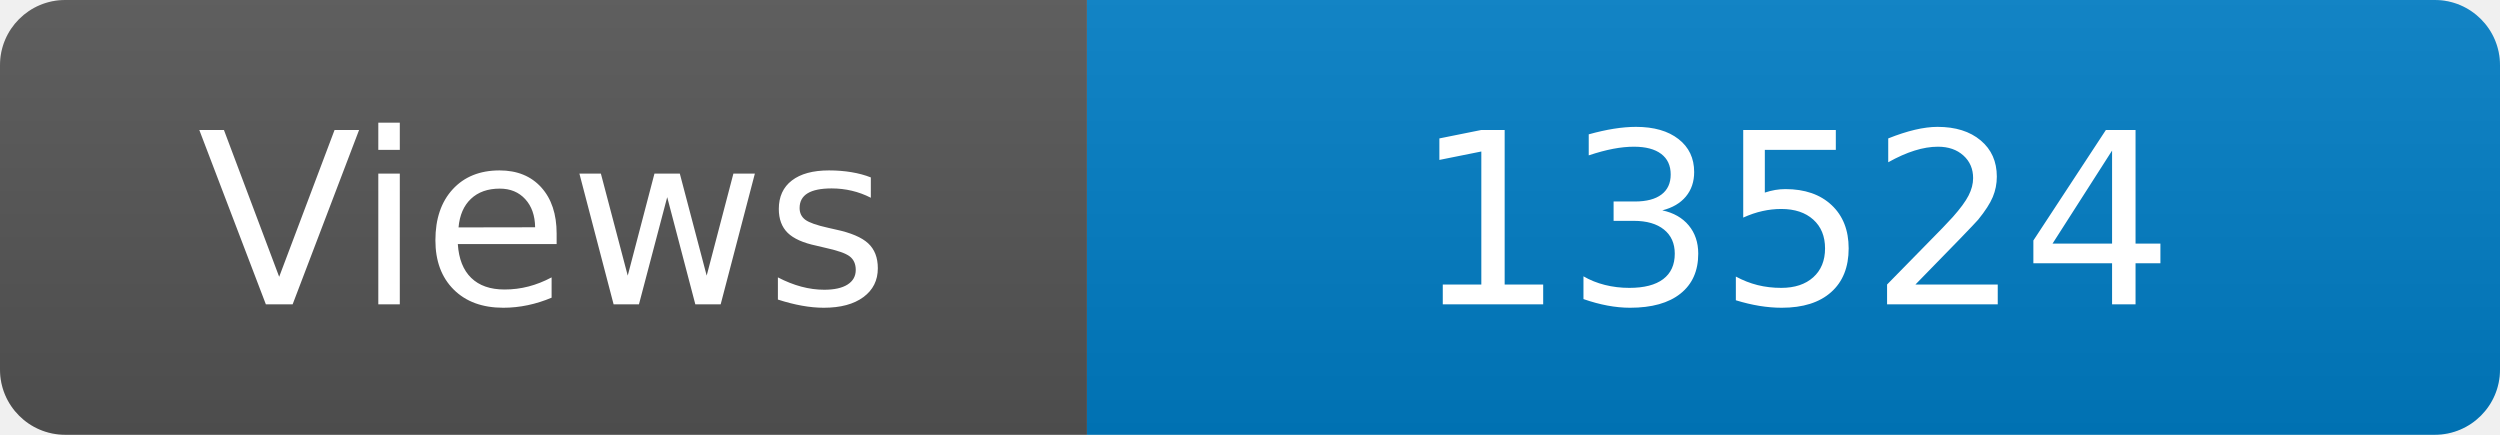
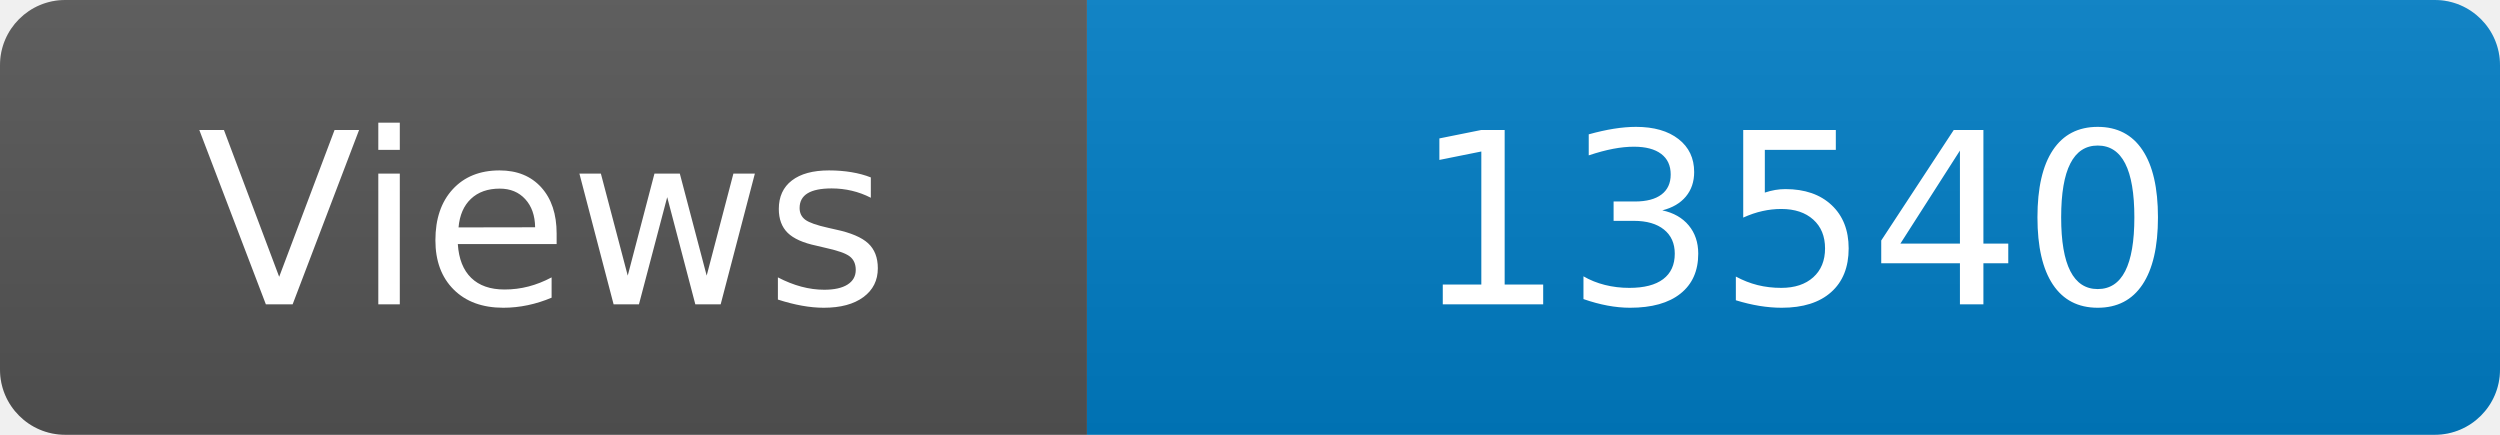
<svg xmlns="http://www.w3.org/2000/svg" width="115" height="20" role="img" aria-label="Maintained?: yes">
  <linearGradient id="s" x2="0" y2="100%">
    <stop offset="0" stop-color="#bbb" stop-opacity=".1" />
    <stop offset="1" stop-opacity=".1" />
  </linearGradient>
  <clipPath id="r">
    <rect width="115" height="20" rx="3" fill="#fff" />
  </clipPath>
  <g clip-path="url(#r)">
    <rect width="50" height="20" fill="#555" />
    <rect x="50" width="160" height="20" fill="#007ec6" />
    <rect width="115" height="20" fill="url(#s)" />
  </g>
  <g fill="#fff" text-anchor="middle" font-family="Verdana,Geneva,DejaVu Sans,sans-serif" font-size="110">
    <text x="250" y="140" transform="scale(.1)" fill="#fff">Views</text>
-     <text x="825" y="140" transform="scale(.1)" fill="#fff">13524</text>
+     <text x="825" y="140" transform="scale(.1)" fill="#fff">13540</text>
  </g>
</svg>
